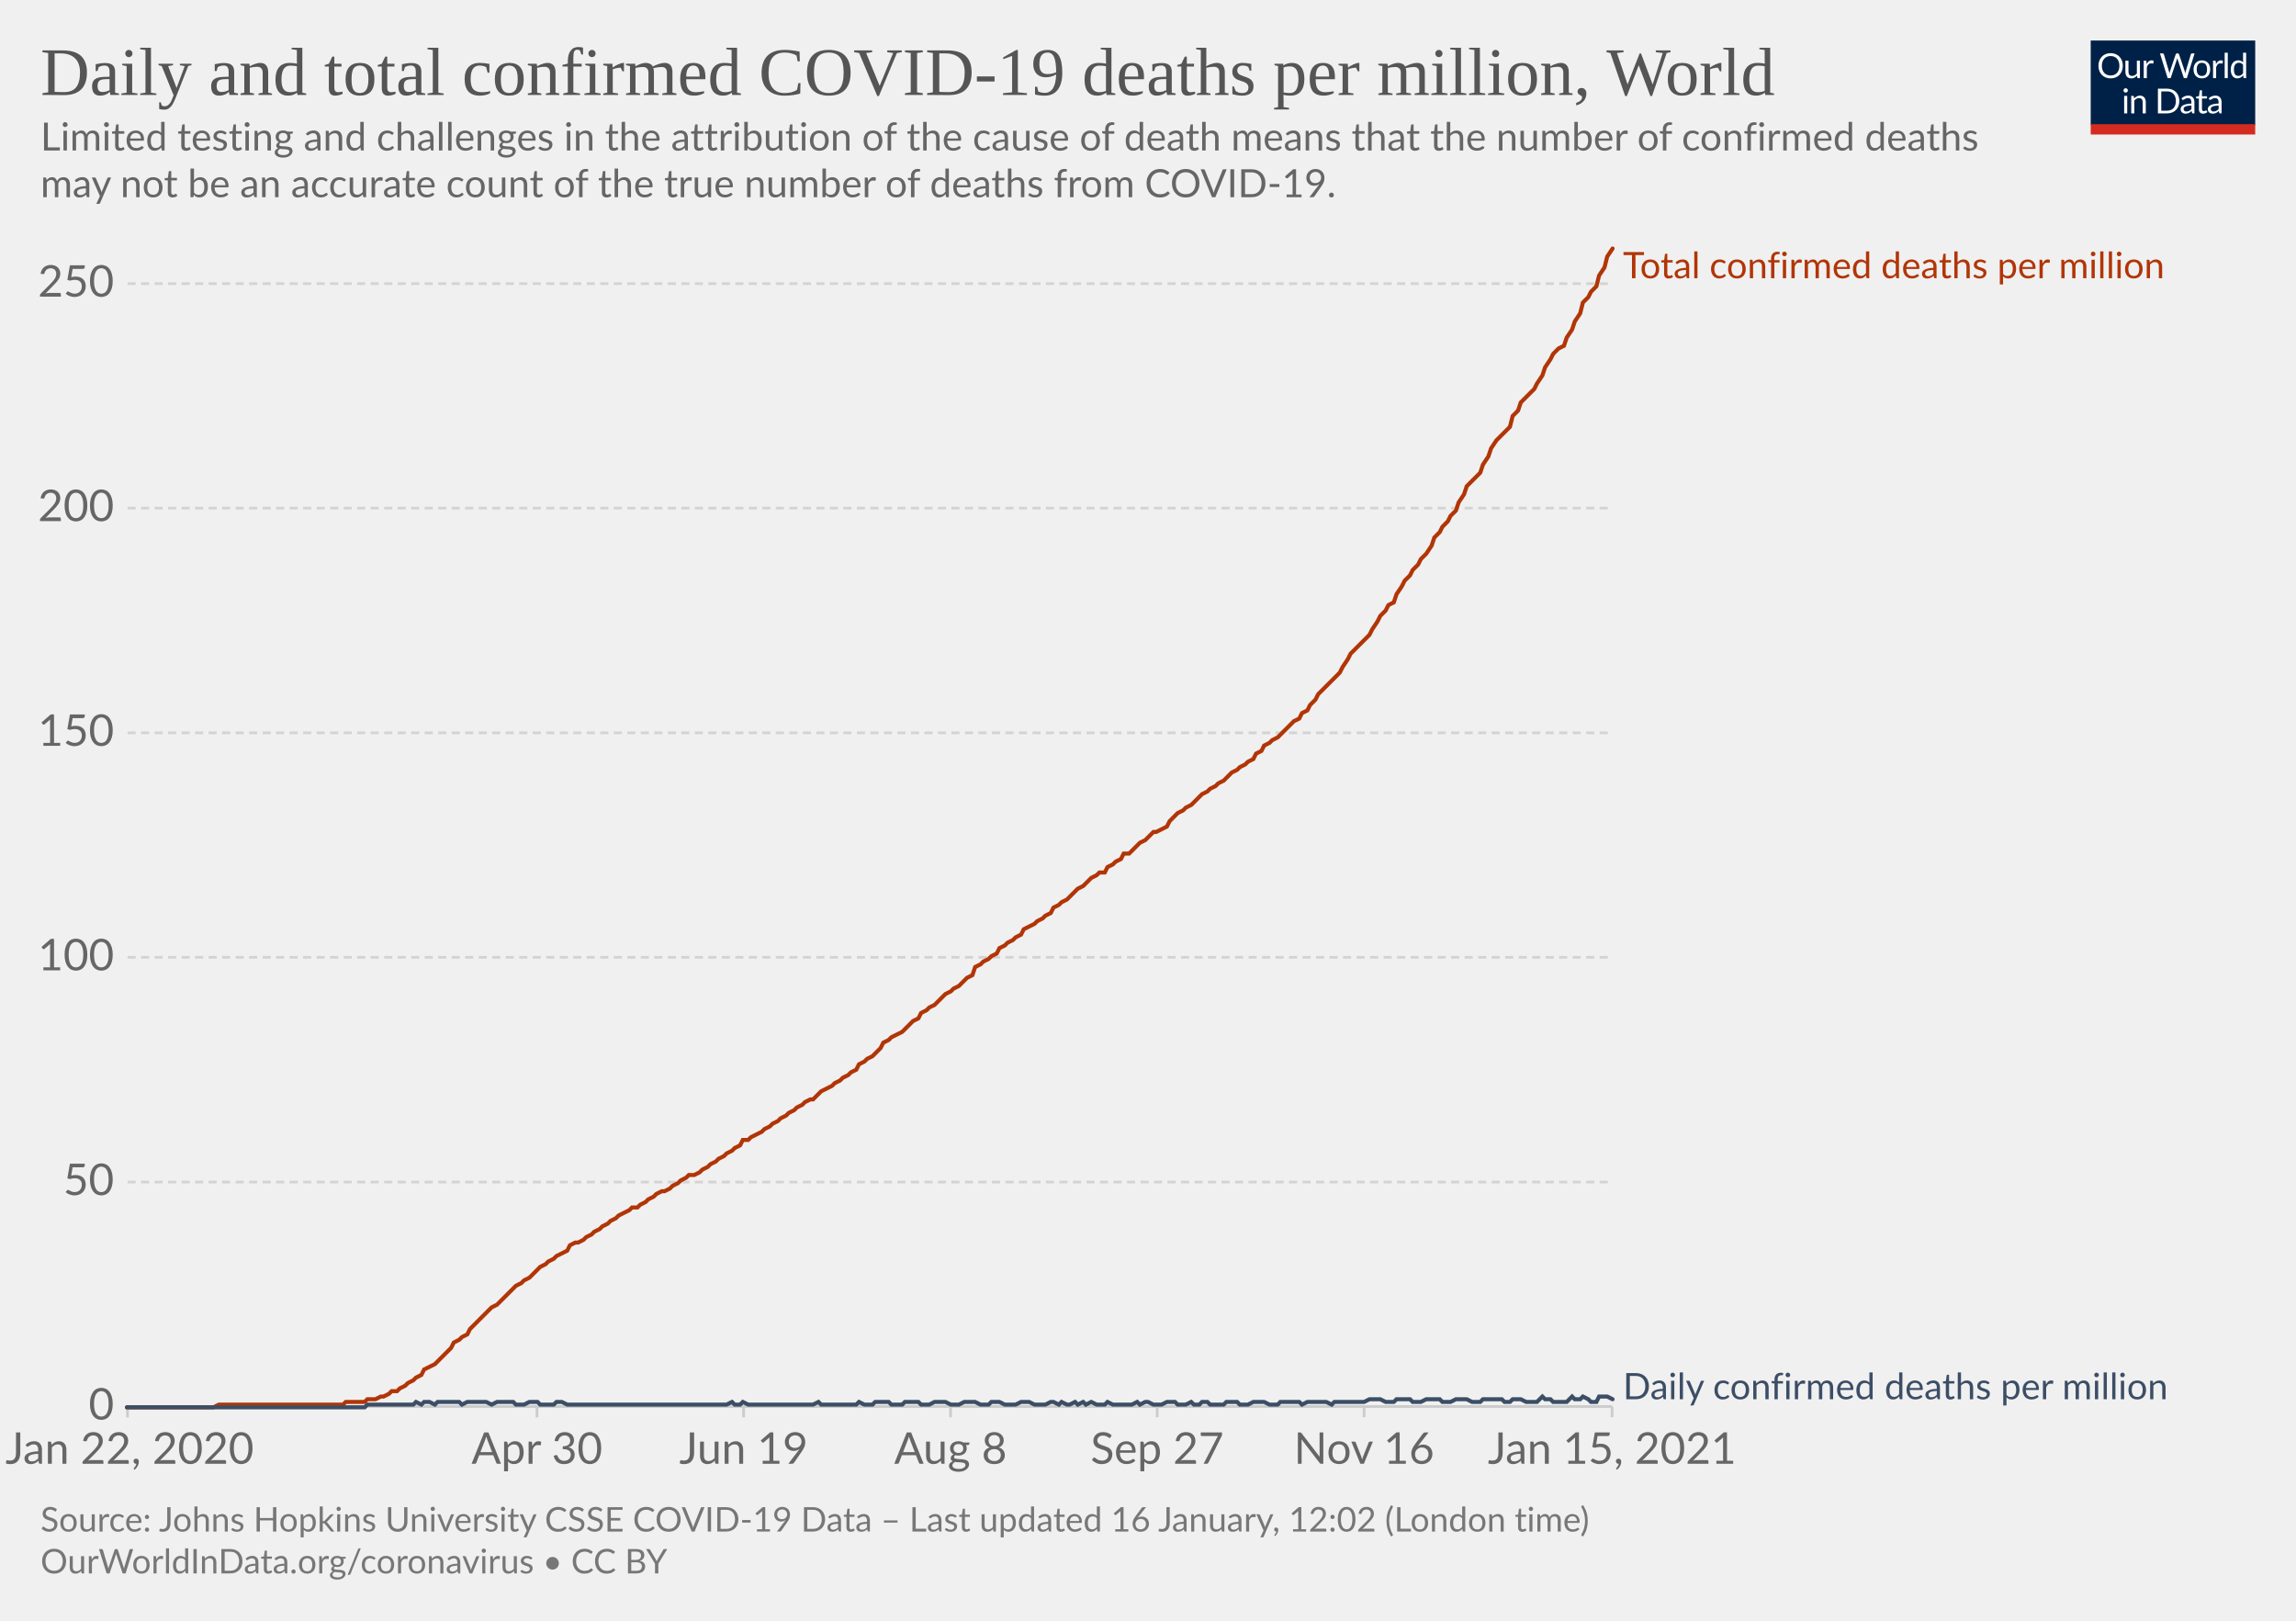
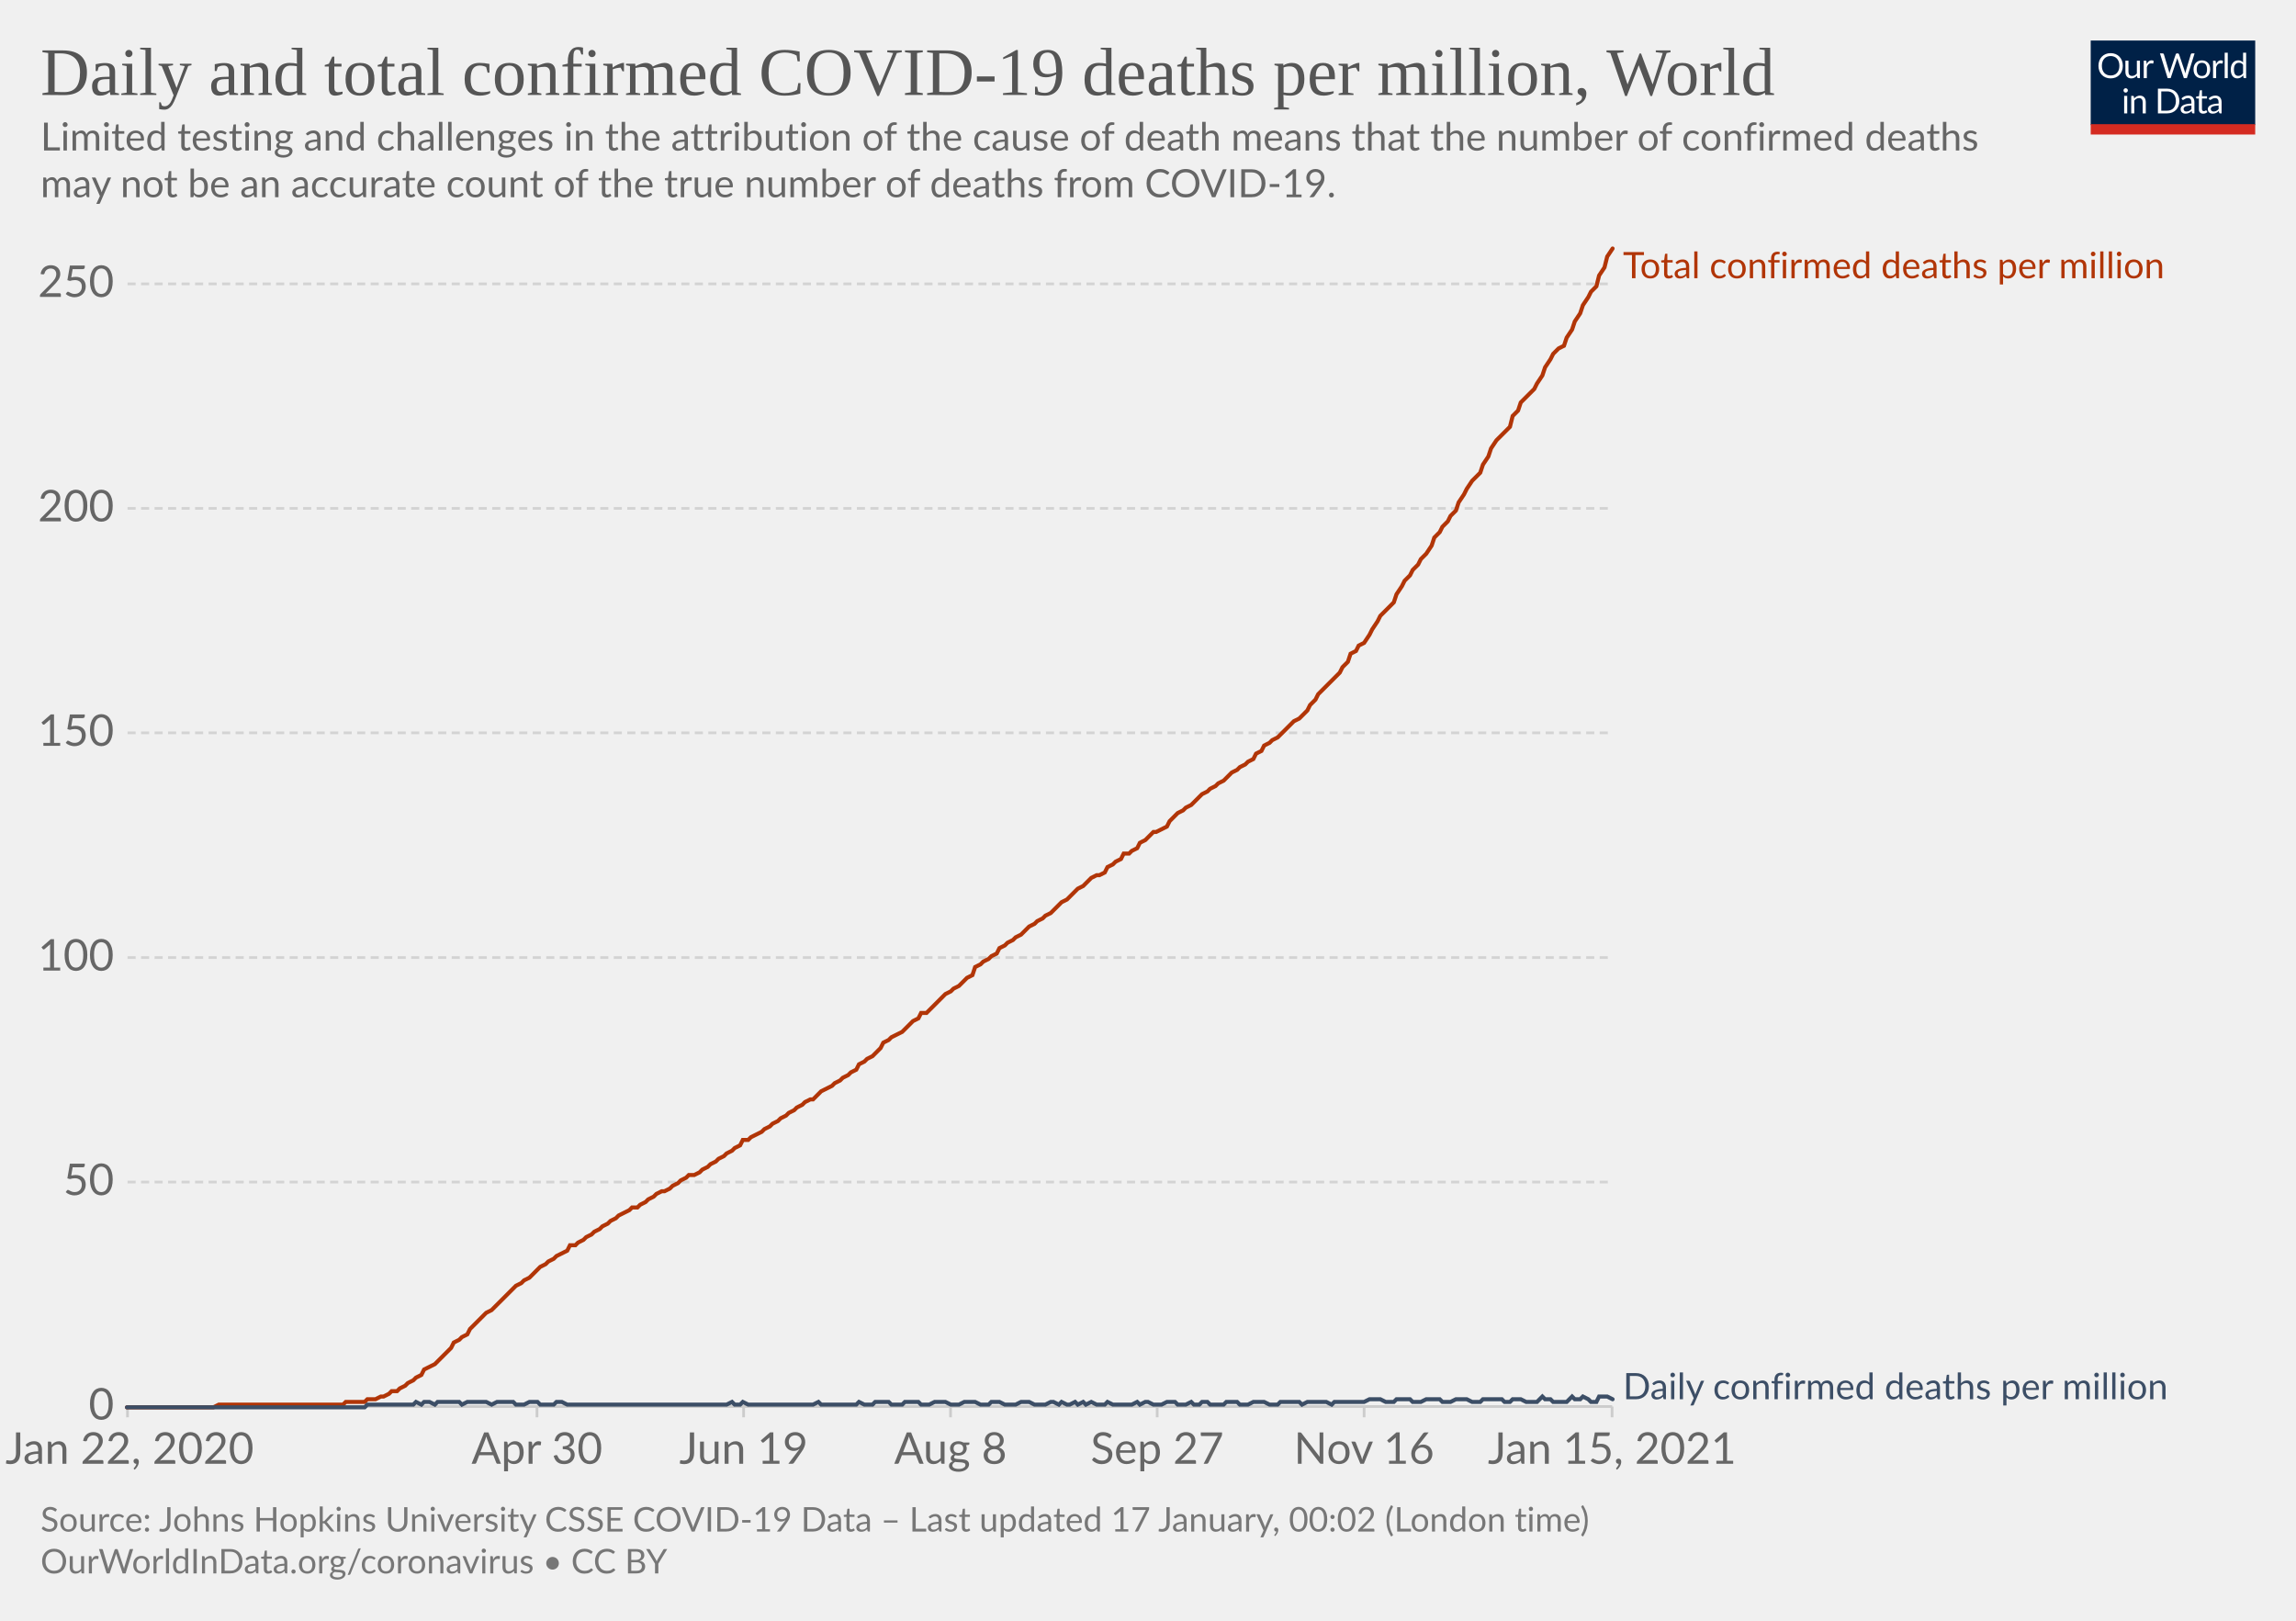
<svg xmlns="http://www.w3.org/2000/svg" version="1.1" style="background-color:#fff;-webkit-font-smoothing:antialiased" width="850" height="600" viewBox="0 0 850 600" font-family="Lato,'Helvetica Neue',Helvetica,Arial,sans-serif" font-size="18" text-rendering="optimizeLegibility">
  <g class="HeaderView">
    <g transform="matrix(.29 0 0 .29 774 15)">
      <svg width="210" height="120" viewBox="0 0 210 120" fill="none">
        <g clip-path="url(#clip0)">
          <path d="M0 0h210v107.89H0V0z" fill="#002147" />
          <path d="M40.98 32.25c0 2.36-.38 4.53-1.12 6.51a14.26 14.26 0 01-8.1 8.4c-1.9.78-4.02 1.17-6.34 1.17a16.6 16.6 0 01-6.33-1.17 14.31 14.31 0 01-8.08-8.4 18.29 18.29 0 01-1.12-6.51c0-2.36.38-4.53 1.12-6.5.75-1.97 1.8-3.67 3.17-5.1a14.32 14.32 0 014.9-3.34c1.92-.8 4.03-1.19 6.34-1.19 2.32 0 4.43.4 6.34 1.19 1.92.8 3.56 1.9 4.93 3.34a14.87 14.87 0 013.17 5.1 18.1 18.1 0 011.12 6.5zm-4.38 0c0-1.94-.26-3.68-.8-5.22a10.91 10.91 0 00-2.24-3.89 9.68 9.68 0 00-3.52-2.46 11.95 11.95 0 00-4.62-.86c-1.68 0-3.21.28-4.6.86a9.88 9.88 0 00-3.54 2.46 10.91 10.91 0 00-2.24 3.9c-.53 1.53-.8 3.27-.8 5.2 0 1.94.27 3.68.8 5.22a11.17 11.17 0 002.24 3.9 10.01 10.01 0 003.55 2.44c1.38.56 2.9.83 4.6.83s3.24-.27 4.61-.83a9.8 9.8 0 003.52-2.44 11.17 11.17 0 002.25-3.9c.53-1.54.8-3.28.8-5.21zm26.22-6.54V48H60.5c-.56 0-.9-.27-1.05-.81l-.31-2.4a12.45 12.45 0 01-3.26 2.6c-1.2.64-2.58.96-4.13.96-1.22 0-2.3-.2-3.24-.6a6.52 6.52 0 01-2.33-1.7 7.37 7.37 0 01-1.43-2.67c-.3-1.04-.46-2.2-.46-3.45V25.7h3.91v14.22c0 1.68.38 2.99 1.15 3.91.77.93 1.96 1.39 3.54 1.39 1.16 0 2.24-.27 3.23-.82a10.42 10.42 0 002.8-2.28V25.7h3.91zm8.61 4.47a9.94 9.94 0 012.6-3.56 5.64 5.64 0 013.76-1.3c.47 0 .92.05 1.34.15.44.1.83.27 1.17.49l-.3 2.92c-.09.37-.3.55-.66.55-.2 0-.5-.04-.9-.13a6.21 6.21 0 00-3.24.18 4.23 4.23 0 00-1.47.92c-.42.4-.81.9-1.17 1.5-.33.58-.64 1.26-.92 2.02V48H67.7V25.71h2.25c.42 0 .72.08.88.25.16.16.27.44.33.83l.26 3.39zm61.16-13.7L122.75 48h-3.82l-7.99-24.05a21.95 21.95 0 01-.42-1.58 38.36 38.36 0 01-.44 1.58L102.05 48h-3.83L88.4 16.47h3.54c.38 0 .7.1.95.29.26.2.43.43.5.73l6.52 21.9.28 1.28.29 1.46.3-1.46.38-1.27 7.41-21.91c.1-.25.26-.48.51-.69.27-.22.58-.33.95-.33h1.23c.38 0 .69.1.92.29a1.77 1.77 0 01.53.73l7.4 21.9a28.4 28.4 0 01.68 2.62 29.52 29.52 0 01.52-2.61l6.54-21.91a1.31 1.31 0 01.48-.7c.27-.21.58-.32.95-.32h3.32zm9.35 8.88c1.63 0 3.1.27 4.4.82a9.43 9.43 0 015.46 5.94c.5 1.4.74 2.98.74 4.73 0 1.76-.25 3.34-.74 4.75a9.43 9.43 0 01-5.46 5.92c-1.3.52-2.77.79-4.4.79-1.64 0-3.12-.27-4.44-.8a9.42 9.42 0 01-3.35-2.3c-.92-1-1.63-2.2-2.13-3.61-.49-1.41-.73-3-.73-4.75s.24-3.33.73-4.73c.5-1.43 1.2-2.64 2.13-3.63a9.4 9.4 0 013.35-2.31c1.32-.55 2.8-.82 4.44-.82zm0 19.89c2.2 0 3.84-.73 4.93-2.2 1.08-1.48 1.63-3.54 1.63-6.18 0-2.66-.55-4.72-1.63-6.2-1.09-1.49-2.73-2.23-4.93-2.23-1.12 0-2.09.2-2.93.57a5.71 5.71 0 00-2.06 1.65 7.5 7.5 0 00-1.24 2.67c-.26 1.04-.4 2.22-.4 3.54 0 2.64.55 4.7 1.64 6.18 1.1 1.47 2.76 2.2 4.99 2.2zm17.97-15.07a9.94 9.94 0 012.6-3.56 5.64 5.64 0 013.76-1.3c.47 0 .91.05 1.34.15.44.1.83.27 1.16.49l-.28 2.92c-.09.37-.31.55-.66.55-.2 0-.5-.04-.9-.13a6.2 6.2 0 00-3.24.18 4.23 4.23 0 00-1.47.92c-.43.4-.82.9-1.17 1.5a13.1 13.1 0 00-.92 2.02V48h-3.94V25.71h2.24c.43 0 .72.08.88.25.17.16.28.44.33.83l.27 3.39zm15.04-14.59V48h-3.92V15.6h3.92zm19.55 15.43a6.22 6.22 0 00-2.38-2.05 6.7 6.7 0 00-2.86-.6c-2.07 0-3.66.75-4.77 2.23-1.12 1.48-1.68 3.6-1.68 6.33 0 1.46.13 2.7.38 3.74a7.29 7.29 0 001.1 2.56 4.35 4.35 0 001.78 1.45c.7.3 1.5.46 2.4.46 1.29 0 2.41-.3 3.36-.88a9.6 9.6 0 002.67-2.49V31.02zm3.91-15.43V48h-2.33c-.56 0-.9-.27-1.06-.81l-.35-2.71a12.13 12.13 0 01-3.25 2.77 8.28 8.28 0 01-4.23 1.06 7.31 7.31 0 01-6.14-2.9c-.73-.96-1.3-2.15-1.69-3.57a18.35 18.35 0 01.07-9.48 11.29 11.29 0 011.89-3.7 8.7 8.7 0 017.06-3.34 7.96 7.96 0 016.12 2.62V15.59h3.91zM46.61 70.71V93H42.7V70.71h3.91zm.84-7c0 .39-.08.75-.24 1.09a2.81 2.81 0 01-1.52 1.47 2.67 2.67 0 01-2.16 0 2.9 2.9 0 01-1.45-1.47 2.67 2.67 0 010-2.16c.15-.35.35-.65.6-.9.25-.27.53-.47.85-.62a2.67 2.67 0 012.16 0c.35.15.65.35.9.62.27.25.47.55.62.9.16.34.24.7.24 1.08zm7.97 10.24c.49-.54 1-1.04 1.54-1.48a9.85 9.85 0 013.66-1.84 8.96 8.96 0 015.43.35c.94.4 1.72.97 2.33 1.71a7.36 7.36 0 011.43 2.67c.32 1.04.49 2.19.49 3.45V93h-3.94V78.81c0-1.69-.4-3-1.17-3.92-.76-.93-1.93-1.4-3.5-1.4a6.6 6.6 0 00-3.25.83c-1 .56-1.92 1.31-2.77 2.27V93h-3.94V70.71h2.35c.56 0 .9.28 1.04.82l.3 2.42zm57.7 3.3c0 2.36-.37 4.5-1.11 6.44a14.3 14.3 0 01-3.17 4.98 14.1 14.1 0 01-4.93 3.2c-1.9.76-4.02 1.13-6.33 1.13H85.8V61.47h11.77c2.31 0 4.42.39 6.33 1.15a13.8 13.8 0 018.1 8.18 17.75 17.75 0 011.12 6.45zm-4.37 0c0-1.94-.26-3.67-.8-5.2a10.94 10.94 0 00-2.23-3.87 9.57 9.57 0 00-3.53-2.42 12.23 12.23 0 00-4.61-.83h-7.5v24.62h7.5c1.7 0 3.24-.28 4.61-.84a9.7 9.7 0 003.53-2.4 10.94 10.94 0 002.24-3.87c.53-1.53.8-3.26.8-5.2zm19.8 5.72c-1.8.06-3.34.2-4.62.44-1.26.22-2.3.51-3.1.88-.8.36-1.37.8-1.74 1.3-.35.5-.53 1.05-.53 1.67 0 .58.1 1.1.3 1.52a3 3 0 00.76 1.05c.34.27.73.46 1.17.6a6.13 6.13 0 001.45.17 7.28 7.28 0 003.5-.81 11.95 11.95 0 002.82-2.2v-4.62zm-12.65-9.11a12.73 12.73 0 013.98-2.66c1.43-.59 3-.88 4.73-.88 1.25 0 2.36.2 3.33.61a6.81 6.81 0 013.94 4.38c.33 1.04.5 2.19.5 3.43V93h-1.74a1.8 1.8 0 01-.88-.18c-.2-.13-.36-.38-.48-.74l-.44-2.12-1.72 1.46a9.48 9.48 0 01-3.74 1.7c-.69.15-1.46.23-2.3.23-.87 0-1.69-.12-2.45-.35a5.34 5.34 0 01-3.34-2.93 6.64 6.64 0 01-.49-2.64c0-.88.25-1.72.73-2.53a6.33 6.33 0 012.35-2.17c1.09-.63 2.5-1.15 4.25-1.54 1.75-.41 3.89-.65 6.42-.7v-1.75c0-1.73-.37-3.03-1.12-3.91-.75-.9-1.84-1.34-3.28-1.34-.97 0-1.78.12-2.44.37-.64.23-1.2.5-1.7.81l-1.23.82c-.33.23-.67.35-1 .35-.27 0-.5-.07-.69-.2a2.1 2.1 0 01-.48-.53l-.7-1.25zm27.67 19.5c-1.76 0-3.12-.5-4.07-1.48-.94-.98-1.41-2.4-1.41-4.25V74h-2.68a.9.9 0 01-.6-.2c-.16-.14-.24-.36-.24-.66v-1.56l3.65-.46.9-6.89a.9.9 0 01.29-.52.88.88 0 01.62-.22H142v7.67h6.44V74H142v13.38c0 .94.22 1.63.68 2.09.45.45 1.04.68 1.76.68a3.21 3.21 0 001.85-.53l.55-.35c.16-.12.3-.18.41-.18.2 0 .4.13.55.38l1.15 1.87a7.45 7.45 0 01-2.44 1.5 8.53 8.53 0 01-2.95.52zm19.68-10.4c-1.8.07-3.34.21-4.62.45-1.26.22-2.3.51-3.1.88-.8.36-1.37.8-1.74 1.3-.35.5-.53 1.05-.53 1.67 0 .58.1 1.1.3 1.52a2.9 2.9 0 00.76 1.05c.34.27.73.46 1.17.6a6.13 6.13 0 001.45.17 7.3 7.3 0 003.5-.81 12.04 12.04 0 002.82-2.2v-4.62zm-12.65-9.1a12.72 12.72 0 013.99-2.66c1.42-.59 3-.88 4.72-.88 1.25 0 2.36.2 3.33.61a6.81 6.81 0 013.94 4.38c.33 1.04.5 2.19.5 3.43V93h-1.74a1.8 1.8 0 01-.88-.18c-.2-.13-.36-.38-.48-.74l-.44-2.12-1.72 1.46a9.48 9.48 0 01-3.74 1.7c-.69.15-1.46.23-2.3.23-.87 0-1.69-.12-2.45-.35a5.33 5.33 0 01-3.34-2.93 6.62 6.62 0 01-.49-2.64c0-.88.25-1.72.73-2.53a6.33 6.33 0 012.35-2.17c1.09-.63 2.5-1.15 4.25-1.54a31.2 31.2 0 016.42-.7v-1.75c0-1.73-.37-3.03-1.12-3.91-.75-.9-1.84-1.34-3.28-1.34-.97 0-1.78.12-2.44.37-.64.23-1.2.5-1.7.81l-1.22.82c-.34.23-.68.35-1.02.35-.26 0-.49-.07-.68-.2a1.88 1.88 0 01-.48-.53l-.7-1.25zM40.98 32.25c0 2.36-.38 4.53-1.12 6.51a14.26 14.26 0 01-8.1 8.4c-1.9.78-4.02 1.17-6.34 1.17a16.6 16.6 0 01-6.33-1.17 14.31 14.31 0 01-8.08-8.4 18.29 18.29 0 01-1.12-6.51c0-2.36.38-4.53 1.12-6.5.75-1.97 1.8-3.67 3.17-5.1a14.32 14.32 0 014.9-3.34c1.92-.8 4.03-1.19 6.34-1.19 2.32 0 4.43.4 6.34 1.19 1.92.8 3.56 1.9 4.93 3.34a14.87 14.87 0 013.17 5.1 18.1 18.1 0 011.12 6.5zm-4.38 0c0-1.94-.26-3.68-.8-5.22a10.91 10.91 0 00-2.24-3.89 9.68 9.68 0 00-3.52-2.46 11.95 11.95 0 00-4.62-.86c-1.68 0-3.21.28-4.6.86a9.88 9.88 0 00-3.54 2.46 10.91 10.91 0 00-2.24 3.9c-.53 1.53-.8 3.27-.8 5.2 0 1.94.27 3.68.8 5.22a11.17 11.17 0 002.24 3.9 10.01 10.01 0 003.55 2.44c1.38.56 2.9.83 4.6.83s3.24-.27 4.61-.83a9.8 9.8 0 003.52-2.44 11.17 11.17 0 002.25-3.9c.53-1.54.8-3.28.8-5.21zm26.22-6.54V48H60.5c-.56 0-.9-.27-1.05-.81l-.31-2.4a12.45 12.45 0 01-3.26 2.6c-1.2.64-2.58.96-4.13.96-1.22 0-2.3-.2-3.24-.6a6.52 6.52 0 01-2.33-1.7 7.37 7.37 0 01-1.43-2.67c-.3-1.04-.46-2.2-.46-3.45V25.7h3.91v14.22c0 1.68.38 2.99 1.15 3.91.77.93 1.96 1.39 3.54 1.39 1.16 0 2.24-.27 3.23-.82a10.42 10.42 0 002.8-2.28V25.7h3.91zm8.61 4.47a9.94 9.94 0 012.6-3.56 5.64 5.64 0 013.76-1.3c.47 0 .92.05 1.34.15.44.1.83.27 1.17.49l-.3 2.92c-.09.37-.3.55-.66.55-.2 0-.5-.04-.9-.13a6.21 6.21 0 00-3.24.18 4.23 4.23 0 00-1.47.92c-.42.4-.81.9-1.17 1.5-.33.58-.64 1.26-.92 2.02V48H67.7V25.71h2.25c.42 0 .72.08.88.25.16.16.27.44.33.83l.26 3.39zm61.16-13.7L122.75 48h-3.82l-7.99-24.05a21.95 21.95 0 01-.42-1.58 38.36 38.36 0 01-.44 1.58L102.05 48h-3.83L88.4 16.47h3.54c.38 0 .7.1.95.29.26.2.43.43.5.73l6.52 21.9.28 1.28.29 1.46.3-1.46.38-1.27 7.41-21.91c.1-.25.26-.48.51-.69.27-.22.58-.33.95-.33h1.23c.38 0 .69.1.92.29a1.77 1.77 0 01.53.73l7.4 21.9a28.4 28.4 0 01.68 2.62 29.52 29.52 0 01.52-2.61l6.54-21.91a1.31 1.31 0 01.48-.7c.27-.21.58-.32.95-.32h3.32zm9.35 8.88c1.63 0 3.1.27 4.4.82a9.43 9.43 0 015.46 5.94c.5 1.4.74 2.98.74 4.73 0 1.76-.25 3.34-.74 4.75a9.43 9.43 0 01-5.46 5.92c-1.3.52-2.77.79-4.4.79-1.64 0-3.12-.27-4.44-.8a9.42 9.42 0 01-3.35-2.3c-.92-1-1.63-2.2-2.13-3.61-.49-1.41-.73-3-.73-4.75s.24-3.33.73-4.73c.5-1.43 1.2-2.64 2.13-3.63a9.4 9.4 0 013.35-2.31c1.32-.55 2.8-.82 4.44-.82zm0 19.89c2.2 0 3.84-.73 4.93-2.2 1.08-1.48 1.63-3.54 1.63-6.18 0-2.66-.55-4.72-1.63-6.2-1.09-1.49-2.73-2.23-4.93-2.23-1.12 0-2.09.2-2.93.57a5.71 5.71 0 00-2.06 1.65 7.5 7.5 0 00-1.24 2.67c-.26 1.04-.4 2.22-.4 3.54 0 2.64.55 4.7 1.64 6.18 1.1 1.47 2.76 2.2 4.99 2.2zm17.97-15.07a9.94 9.94 0 012.6-3.56 5.64 5.64 0 013.76-1.3c.47 0 .91.05 1.34.15.44.1.83.27 1.16.49l-.28 2.92c-.09.37-.31.55-.66.55-.2 0-.5-.04-.9-.13a6.2 6.2 0 00-3.24.18 4.23 4.23 0 00-1.47.92c-.43.4-.82.9-1.17 1.5a13.1 13.1 0 00-.92 2.02V48h-3.94V25.71h2.24c.43 0 .72.08.88.25.17.16.28.44.33.83l.27 3.39zm15.04-14.59V48h-3.92V15.6h3.92zm19.55 15.43a6.22 6.22 0 00-2.38-2.05 6.7 6.7 0 00-2.86-.6c-2.07 0-3.66.75-4.77 2.23-1.12 1.48-1.68 3.6-1.68 6.33 0 1.46.13 2.7.38 3.74a7.29 7.29 0 001.1 2.56 4.35 4.35 0 001.78 1.45c.7.3 1.5.46 2.4.46 1.29 0 2.41-.3 3.36-.88a9.6 9.6 0 002.67-2.49V31.02zm3.91-15.43V48h-2.33c-.56 0-.9-.27-1.06-.81l-.35-2.71a12.13 12.13 0 01-3.25 2.77 8.28 8.28 0 01-4.23 1.06 7.31 7.31 0 01-6.14-2.9c-.73-.96-1.3-2.15-1.69-3.57a18.35 18.35 0 01.07-9.48 11.29 11.29 0 011.89-3.7 8.7 8.7 0 017.06-3.34 7.96 7.96 0 016.12 2.62V15.59h3.91zM46.61 70.71V93H42.7V70.71h3.91zm.84-7c0 .39-.08.75-.24 1.09a2.81 2.81 0 01-1.52 1.47 2.67 2.67 0 01-2.16 0 2.9 2.9 0 01-1.45-1.47 2.67 2.67 0 010-2.16c.15-.35.35-.65.6-.9.25-.27.53-.47.85-.62a2.67 2.67 0 012.16 0c.35.15.65.35.9.62.27.25.47.55.62.9.16.34.24.7.24 1.08zm7.97 10.24c.49-.54 1-1.04 1.54-1.48a9.85 9.85 0 013.66-1.84 8.96 8.96 0 015.43.35c.94.4 1.72.97 2.33 1.71a7.36 7.36 0 011.43 2.67c.32 1.04.49 2.19.49 3.45V93h-3.94V78.81c0-1.69-.4-3-1.17-3.92-.76-.93-1.93-1.4-3.5-1.4a6.6 6.6 0 00-3.25.83c-1 .56-1.92 1.31-2.77 2.27V93h-3.94V70.71h2.35c.56 0 .9.28 1.04.82l.3 2.42zm57.7 3.3c0 2.36-.37 4.5-1.11 6.44a14.3 14.3 0 01-3.17 4.98 14.1 14.1 0 01-4.93 3.2c-1.9.76-4.02 1.13-6.33 1.13H85.8V61.47h11.77c2.31 0 4.42.39 6.33 1.15a13.8 13.8 0 018.1 8.18 17.75 17.75 0 011.12 6.45zm-4.37 0c0-1.94-.26-3.67-.8-5.2a10.94 10.94 0 00-2.23-3.87 9.57 9.57 0 00-3.53-2.42 12.23 12.23 0 00-4.61-.83h-7.5v24.62h7.5c1.7 0 3.24-.28 4.61-.84a9.7 9.7 0 003.53-2.4 10.94 10.94 0 002.24-3.87c.53-1.53.8-3.26.8-5.2zm19.8 5.72c-1.8.06-3.34.2-4.62.44-1.26.22-2.3.51-3.1.88-.8.36-1.37.8-1.74 1.3-.35.5-.53 1.05-.53 1.67 0 .58.1 1.1.3 1.52a3 3 0 00.76 1.05c.34.27.73.46 1.17.6a6.13 6.13 0 001.45.17 7.28 7.28 0 003.5-.81 11.95 11.95 0 002.82-2.2v-4.62zm-12.65-9.11a12.73 12.73 0 013.98-2.66c1.43-.59 3-.88 4.73-.88 1.25 0 2.36.2 3.33.61a6.81 6.81 0 013.94 4.38c.33 1.04.5 2.19.5 3.43V93h-1.74a1.8 1.8 0 01-.88-.18c-.2-.13-.36-.38-.48-.74l-.44-2.12-1.72 1.46a9.48 9.48 0 01-3.74 1.7c-.69.15-1.46.23-2.3.23-.87 0-1.69-.12-2.45-.35a5.34 5.34 0 01-3.34-2.93 6.64 6.64 0 01-.49-2.64c0-.88.25-1.72.73-2.53a6.33 6.33 0 012.35-2.17c1.09-.63 2.5-1.15 4.25-1.54 1.75-.41 3.89-.65 6.42-.7v-1.75c0-1.73-.37-3.03-1.12-3.91-.75-.9-1.84-1.34-3.28-1.34-.97 0-1.78.12-2.44.37-.64.23-1.2.5-1.7.81l-1.23.82c-.33.23-.67.35-1 .35-.27 0-.5-.07-.69-.2a2.1 2.1 0 01-.48-.53l-.7-1.25zm27.67 19.5c-1.76 0-3.12-.5-4.07-1.48-.94-.98-1.41-2.4-1.41-4.25V74h-2.68a.9.9 0 01-.6-.2c-.16-.14-.24-.36-.24-.66v-1.56l3.65-.46.9-6.89a.9.9 0 01.29-.52.88.88 0 01.62-.22H142v7.67h6.44V74H142v13.38c0 .94.22 1.63.68 2.09.45.45 1.04.68 1.76.68a3.21 3.21 0 001.85-.53l.55-.35c.16-.12.3-.18.41-.18.2 0 .4.13.55.38l1.15 1.87a7.45 7.45 0 01-2.44 1.5 8.53 8.53 0 01-2.95.52zm19.68-10.4c-1.8.07-3.34.21-4.62.45-1.26.22-2.3.51-3.1.88-.8.36-1.37.8-1.74 1.3-.35.5-.53 1.05-.53 1.67 0 .58.1 1.1.3 1.52a2.9 2.9 0 00.76 1.05c.34.27.73.46 1.17.6a6.13 6.13 0 001.45.17 7.3 7.3 0 003.5-.81 12.04 12.04 0 002.82-2.2v-4.62zm-12.65-9.1a12.72 12.72 0 013.99-2.66c1.42-.59 3-.88 4.72-.88 1.25 0 2.36.2 3.33.61a6.81 6.81 0 013.94 4.38c.33 1.04.5 2.19.5 3.43V93h-1.74a1.8 1.8 0 01-.88-.18c-.2-.13-.36-.38-.48-.74l-.44-2.12-1.72 1.46a9.48 9.48 0 01-3.74 1.7c-.69.15-1.46.23-2.3.23-.87 0-1.69-.12-2.45-.35a5.33 5.33 0 01-3.34-2.93 6.62 6.62 0 01-.49-2.64c0-.88.25-1.72.73-2.53a6.33 6.33 0 012.35-2.17c1.09-.63 2.5-1.15 4.25-1.54a31.2 31.2 0 016.42-.7v-1.75c0-1.73-.37-3.03-1.12-3.91-.75-.9-1.84-1.34-3.28-1.34-.97 0-1.78.12-2.44.37-.64.23-1.2.5-1.7.81l-1.22.82c-.34.23-.68.35-1.02.35-.26 0-.49-.07-.68-.2a1.88 1.88 0 01-.48-.53l-.7-1.25zM40.98 32.25c0 2.36-.38 4.53-1.12 6.51a14.26 14.26 0 01-8.1 8.4c-1.9.78-4.02 1.17-6.34 1.17a16.6 16.6 0 01-6.33-1.17 14.31 14.31 0 01-8.08-8.4 18.29 18.29 0 01-1.12-6.51c0-2.36.38-4.53 1.12-6.5.75-1.97 1.8-3.67 3.17-5.1a14.32 14.32 0 014.9-3.34c1.92-.8 4.03-1.19 6.34-1.19 2.32 0 4.43.4 6.34 1.19 1.92.8 3.56 1.9 4.93 3.34a14.87 14.87 0 013.17 5.1 18.1 18.1 0 011.12 6.5zm-4.38 0c0-1.94-.26-3.68-.8-5.22a10.91 10.91 0 00-2.24-3.89 9.68 9.68 0 00-3.52-2.46 11.95 11.95 0 00-4.62-.86c-1.68 0-3.21.28-4.6.86a9.88 9.88 0 00-3.54 2.46 10.91 10.91 0 00-2.24 3.9c-.53 1.53-.8 3.27-.8 5.2 0 1.94.27 3.68.8 5.22a11.17 11.17 0 002.24 3.9 10.01 10.01 0 003.55 2.44c1.38.56 2.9.83 4.6.83s3.24-.27 4.61-.83a9.8 9.8 0 003.52-2.44 11.17 11.17 0 002.25-3.9c.53-1.54.8-3.28.8-5.21zm26.22-6.54V48H60.5c-.56 0-.9-.27-1.05-.81l-.31-2.4a12.45 12.45 0 01-3.26 2.6c-1.2.64-2.58.96-4.13.96-1.22 0-2.3-.2-3.24-.6a6.52 6.52 0 01-2.33-1.7 7.37 7.37 0 01-1.43-2.67c-.3-1.04-.46-2.2-.46-3.45V25.7h3.91v14.22c0 1.68.38 2.99 1.15 3.91.77.93 1.96 1.39 3.54 1.39 1.16 0 2.24-.27 3.23-.82a10.42 10.42 0 002.8-2.28V25.7h3.91zm8.61 4.47a9.94 9.94 0 012.6-3.56 5.64 5.64 0 013.76-1.3c.47 0 .92.05 1.34.15.44.1.83.27 1.17.49l-.3 2.92c-.09.37-.3.55-.66.55-.2 0-.5-.04-.9-.13a6.21 6.21 0 00-3.24.18 4.23 4.23 0 00-1.47.92c-.42.4-.81.9-1.17 1.5-.33.58-.64 1.26-.92 2.02V48H67.7V25.71h2.25c.42 0 .72.08.88.25.16.16.27.44.33.83l.26 3.39zm61.16-13.7L122.75 48h-3.82l-7.99-24.05a21.95 21.95 0 01-.42-1.58 38.36 38.36 0 01-.44 1.58L102.05 48h-3.83L88.4 16.47h3.54c.38 0 .7.1.95.29.26.2.43.43.5.73l6.52 21.9.28 1.28.29 1.46.3-1.46.38-1.27 7.41-21.91c.1-.25.26-.48.51-.69.27-.22.58-.33.95-.33h1.23c.38 0 .69.1.92.29a1.77 1.77 0 01.53.73l7.4 21.9a28.4 28.4 0 01.68 2.62 29.52 29.52 0 01.52-2.61l6.54-21.91a1.31 1.31 0 01.48-.7c.27-.21.58-.32.95-.32h3.32zm9.35 8.88c1.63 0 3.1.27 4.4.82a9.43 9.43 0 015.46 5.94c.5 1.4.74 2.98.74 4.73 0 1.76-.25 3.34-.74 4.75a9.43 9.43 0 01-5.46 5.92c-1.3.52-2.77.79-4.4.79-1.64 0-3.12-.27-4.44-.8a9.42 9.42 0 01-3.35-2.3c-.92-1-1.63-2.2-2.13-3.61-.49-1.41-.73-3-.73-4.75s.24-3.33.73-4.73c.5-1.43 1.2-2.64 2.13-3.63a9.4 9.4 0 013.35-2.31c1.32-.55 2.8-.82 4.44-.82zm0 19.89c2.2 0 3.84-.73 4.93-2.2 1.08-1.48 1.63-3.54 1.63-6.18 0-2.66-.55-4.72-1.63-6.2-1.09-1.49-2.73-2.23-4.93-2.23-1.12 0-2.09.2-2.93.57a5.71 5.71 0 00-2.06 1.65 7.5 7.5 0 00-1.24 2.67c-.26 1.04-.4 2.22-.4 3.54 0 2.64.55 4.7 1.64 6.18 1.1 1.47 2.76 2.2 4.99 2.2zm17.97-15.07a9.94 9.94 0 012.6-3.56 5.64 5.64 0 013.76-1.3c.47 0 .91.05 1.34.15.44.1.83.27 1.16.49l-.28 2.92c-.09.37-.31.55-.66.55-.2 0-.5-.04-.9-.13a6.2 6.2 0 00-3.24.18 4.23 4.23 0 00-1.47.92c-.43.4-.82.9-1.17 1.5a13.1 13.1 0 00-.92 2.02V48h-3.94V25.71h2.24c.43 0 .72.08.88.25.17.16.28.44.33.83l.27 3.39zm15.04-14.59V48h-3.92V15.6h3.92zm19.55 15.43a6.22 6.22 0 00-2.38-2.05 6.7 6.7 0 00-2.86-.6c-2.07 0-3.66.75-4.77 2.23-1.12 1.48-1.68 3.6-1.68 6.33 0 1.46.13 2.7.38 3.74a7.29 7.29 0 001.1 2.56 4.35 4.35 0 001.78 1.45c.7.3 1.5.46 2.4.46 1.29 0 2.41-.3 3.36-.88a9.6 9.6 0 002.67-2.49V31.02zm3.91-15.43V48h-2.33c-.56 0-.9-.27-1.06-.81l-.35-2.71a12.13 12.13 0 01-3.25 2.77 8.28 8.28 0 01-4.23 1.06 7.31 7.31 0 01-6.14-2.9c-.73-.96-1.3-2.15-1.69-3.57a18.35 18.35 0 01.07-9.48 11.29 11.29 0 011.89-3.7 8.7 8.7 0 017.06-3.34 7.96 7.96 0 016.12 2.62V15.59h3.91zM46.61 70.71V93H42.7V70.71h3.91zm.84-7c0 .39-.08.75-.24 1.09a2.81 2.81 0 01-1.52 1.47 2.67 2.67 0 01-2.16 0 2.9 2.9 0 01-1.45-1.47 2.67 2.67 0 010-2.16c.15-.35.35-.65.6-.9.25-.27.53-.47.85-.62a2.67 2.67 0 012.16 0c.35.15.65.35.9.62.27.25.47.55.62.9.16.34.24.7.24 1.08zm7.97 10.24c.49-.54 1-1.04 1.54-1.48a9.85 9.85 0 013.66-1.84 8.96 8.96 0 015.43.35c.94.4 1.72.97 2.33 1.71a7.36 7.36 0 011.43 2.67c.32 1.04.49 2.19.49 3.45V93h-3.94V78.81c0-1.69-.4-3-1.17-3.92-.76-.93-1.93-1.4-3.5-1.4a6.6 6.6 0 00-3.25.83c-1 .56-1.92 1.31-2.77 2.27V93h-3.94V70.71h2.35c.56 0 .9.28 1.04.82l.3 2.42zm57.7 3.3c0 2.36-.37 4.5-1.11 6.44a14.3 14.3 0 01-3.17 4.98 14.1 14.1 0 01-4.93 3.2c-1.9.76-4.02 1.13-6.33 1.13H85.8V61.47h11.77c2.31 0 4.42.39 6.33 1.15a13.8 13.8 0 018.1 8.18 17.75 17.75 0 011.12 6.45zm-4.37 0c0-1.94-.26-3.67-.8-5.2a10.94 10.94 0 00-2.23-3.87 9.57 9.57 0 00-3.53-2.42 12.23 12.23 0 00-4.61-.83h-7.5v24.62h7.5c1.7 0 3.24-.28 4.61-.84a9.7 9.7 0 003.53-2.4 10.94 10.94 0 002.24-3.87c.53-1.53.8-3.26.8-5.2zm19.8 5.72c-1.8.06-3.34.2-4.62.44-1.26.22-2.3.51-3.1.88-.8.36-1.37.8-1.74 1.3-.35.5-.53 1.05-.53 1.67 0 .58.1 1.1.3 1.52a3 3 0 00.76 1.05c.34.27.73.46 1.17.6a6.13 6.13 0 001.45.17 7.28 7.28 0 003.5-.81 11.95 11.95 0 002.82-2.2v-4.62zm-12.65-9.11a12.73 12.73 0 013.98-2.66c1.43-.59 3-.88 4.73-.88 1.25 0 2.36.2 3.33.61a6.81 6.81 0 013.94 4.38c.33 1.04.5 2.19.5 3.43V93h-1.74a1.8 1.8 0 01-.88-.18c-.2-.13-.36-.38-.48-.74l-.44-2.12-1.72 1.46a9.48 9.48 0 01-3.74 1.7c-.69.15-1.46.23-2.3.23-.87 0-1.69-.12-2.45-.35a5.34 5.34 0 01-3.34-2.93 6.64 6.64 0 01-.49-2.64c0-.88.25-1.72.73-2.53a6.33 6.33 0 012.35-2.17c1.09-.63 2.5-1.15 4.25-1.54 1.75-.41 3.89-.65 6.42-.7v-1.75c0-1.73-.37-3.03-1.12-3.91-.75-.9-1.84-1.34-3.28-1.34-.97 0-1.78.12-2.44.37-.64.23-1.2.5-1.7.81l-1.23.82c-.33.23-.67.35-1 .35-.27 0-.5-.07-.69-.2a2.1 2.1 0 01-.48-.53l-.7-1.25zm27.67 19.5c-1.76 0-3.12-.5-4.07-1.48-.94-.98-1.41-2.4-1.41-4.25V74h-2.68a.9.9 0 01-.6-.2c-.16-.14-.24-.36-.24-.66v-1.56l3.65-.46.9-6.89a.9.9 0 01.29-.52.88.88 0 01.62-.22H142v7.67h6.44V74H142v13.38c0 .94.22 1.63.68 2.09.45.45 1.04.68 1.76.68a3.21 3.21 0 001.85-.53l.55-.35c.16-.12.3-.18.41-.18.2 0 .4.13.55.38l1.15 1.87a7.45 7.45 0 01-2.44 1.5 8.53 8.53 0 01-2.95.52zm19.68-10.4c-1.8.07-3.34.21-4.62.45-1.26.22-2.3.51-3.1.88-.8.36-1.37.8-1.74 1.3-.35.5-.53 1.05-.53 1.67 0 .58.1 1.1.3 1.52a2.9 2.9 0 00.76 1.05c.34.27.73.46 1.17.6a6.13 6.13 0 001.45.17 7.3 7.3 0 003.5-.81 12.04 12.04 0 002.82-2.2v-4.62zm-12.65-9.1a12.72 12.72 0 013.99-2.66c1.42-.59 3-.88 4.72-.88 1.25 0 2.36.2 3.33.61a6.81 6.81 0 013.94 4.38c.33 1.04.5 2.19.5 3.43V93h-1.74a1.8 1.8 0 01-.88-.18c-.2-.13-.36-.38-.48-.74l-.44-2.12-1.72 1.46a9.48 9.48 0 01-3.74 1.7c-.69.15-1.46.23-2.3.23-.87 0-1.69-.12-2.45-.35a5.33 5.33 0 01-3.34-2.93 6.62 6.62 0 01-.49-2.64c0-.88.25-1.72.73-2.53a6.33 6.33 0 012.35-2.17c1.09-.63 2.5-1.15 4.25-1.54a31.2 31.2 0 016.42-.7v-1.75c0-1.73-.37-3.03-1.12-3.91-.75-.9-1.84-1.34-3.28-1.34-.97 0-1.78.12-2.44.37-.64.23-1.2.5-1.7.81l-1.22.82c-.34.23-.68.35-1.02.35-.26 0-.49-.07-.68-.2a1.88 1.88 0 01-.48-.53l-.7-1.25z" fill="#fff" />
          <path fill="#D42B21" d="M0 106.79h210V120H0z" />
        </g>
        <defs>
          <clipPath id="clip0">
            <path fill="#fff" d="M0 0h210v120H0z" />
          </clipPath>
        </defs>
      </svg>
    </g>
    <a href="https://ourworldindata.org/grapher/total-daily-covid-deaths-per-million?time=2020-01-22..latest" target="_blank" rel="noopener" font-family="&quot;Playfair Display&quot;,Georgia,&quot;Times New Roman&quot;,serif">
      <text font-size="25.2" x="15" y="35.2" fill="#555">
        <tspan x="15" y="35.16">Daily and total confirmed COVID-19 deaths per million, World</tspan>
      </text>
    </a>
    <text font-size="14.4" x="15" y="55.7" fill="#666">
      <tspan x="15" y="55.72">Limited testing and challenges in the attribution of the cause of death means that the number of confirmed deaths</tspan>
      <tspan x="15" y="73">may not be an accurate count of the true number of deaths from COVID-19.</tspan>
    </text>
  </g>
  <g class="LineChart">
    <defs>
      <clipPath id="a">
        <path d="M37.22 0h830v899.4h-830z" />
      </clipPath>
    </defs>
    <g class="DualAxisView">
      <g class="HorizontalAxis">
        <path stroke="#ccc" d="M47.2 520.7v4M198.8 520.7v4M275.3 520.7v4M351.9 520.7v4M428.4 520.7v4M505 520.7v4M596.8 520.7v4" />
        <text x="48" y="541.9" fill="#666" text-anchor="middle" font-size="16.2">Jan 22, 2020</text>
        <text x="198.8" y="541.9" fill="#666" text-anchor="middle" font-size="16.2">Apr 30</text>
        <text x="275.3" y="541.9" fill="#666" text-anchor="middle" font-size="16.2">Jun 19</text>
        <text x="351.9" y="541.9" fill="#666" text-anchor="middle" font-size="16.2">Aug 8</text>
        <text x="428.4" y="541.9" fill="#666" text-anchor="middle" font-size="16.2">Sep 27</text>
        <text x="505" y="541.9" fill="#666" text-anchor="middle" font-size="16.2">Nov 16</text>
        <text x="596.8" y="541.9" fill="#666" text-anchor="middle" font-size="16.2">Jan 15, 2021</text>
      </g>
      <g class="VerticalAxis" fill="#666" dominant-baseline="middle" text-anchor="end" font-size="16.2">
        <text x="42.22" y="520.7">0</text>
        <text x="42.22" y="437.6">50</text>
-         <text x="42.22" y="354.4">100</text>
+         <text x="42.22" y="354.5">100</text>
        <text x="42.22" y="271.3">150</text>
-         <text x="42.22" y="188.1">200</text>
-         <text x="42.22" y="105">250</text>
+         <text x="42.22" y="188.2">200</text>
+         <text x="42.22" y="105.1">250</text>
      </g>
      <g class="AxisGridLines horizontalLines">
        <path stroke="#ccc" d="M47.22 520.7h549.61" />
-         <path stroke="#d3d3d3" stroke-dasharray="3,2" d="M47.22 437.6h549.61M47.22 354.4h549.61M47.22 271.3h549.61M47.22 188.1h549.61M47.22 105h549.61" />
+         <path stroke="#d3d3d3" stroke-dasharray="3,2" d="M47.22 437.6h549.61M47.22 354.5h549.61M47.22 271.3h549.61M47.22 188.2h549.61M47.22 105.1h549.61" />
      </g>
    </g>
    <g clip-path="url(#a)">
      <g class="LineLabels" cursor="default">
        <g class="legendMark">
          <text font-size="13.5" x="600.8" y="103" fill="#B13507">
            <tspan x="600.83" y="103">Total confirmed deaths per million</tspan>
          </text>
        </g>
        <g class="legendMark">
          <text font-size="13.5" x="600.8" y="518" fill="#3C4E66">
            <tspan x="600.83" y="518">Daily confirmed deaths per million</tspan>
          </text>
        </g>
      </g>
      <g class="Lines">
        <g class="key-World_0">
-           <path stroke="#B13507" stroke-linecap="round" d="M47 521h32l2-1h46l1-1h7l1-1h3l2-1h1l2-1 1-1h2l1-1 2-1 1-1 2-1 1-1 2-1 1-2 2-1 2-1 1-1 2-2 1-1 2-2 1-2 2-1 1-1 2-1 1-2 2-2 1-1 2-2 1-1 2-2 2-1 1-1 2-2 1-1 2-2 1-1 2-1 1-1 2-1 1-1 2-2 1-1 2-1 1-1 2-1 1-1 2-1 2-1 1-2 2-1h1l2-1 1-1 2-1 1-1 2-1 1-1 2-1 1-1 2-1 1-1 2-1 2-1 1-1h2l1-1 2-1 1-1 2-1 1-1 2-1h1l2-1 1-1 2-1 1-1 2-1 1-1h2l2-1 1-1 2-1 1-1 2-1 1-1 2-1 1-1 2-1 1-1 2-1 1-2h2l1-1 2-1 2-1 1-1 2-1 1-1 2-1 1-1 2-1 1-1 2-1 1-1 2-1 1-1 2-1h1l2-2 1-1 2-1 2-1 1-1 2-1 1-1 2-1 1-1 2-1 1-2 2-1 1-1 2-1 1-1 2-2 1-2 2-1 1-1 2-1 2-1 1-1 2-2 1-1 2-1 1-2 2-1 1-1 2-1 1-1 2-2 1-1 2-1 1-1 2-1 2-2 1-1 2-1 1-3 2-1 1-1 2-1 1-1 2-1 1-2 2-1 1-1 2-1 1-1 2-1 1-2 2-1 2-1 1-1 2-1 1-1 2-1 1-2 2-1 1-1 2-1 1-1 2-2 1-1 2-1 1-1 2-2 2-1 1-1h2l1-2 2-1 1-1 2-1 1-2h2l1-1 2-2 1-1 2-1 1-1 2-2h1l2-1 2-1 1-2 2-2 1-1 2-1 1-1 2-1 1-1 2-2 1-1 2-1 1-1 2-1 1-1 2-1 1-1 2-2 2-1 1-1 2-1 1-1 2-1 1-2 2-1 1-2 2-1 1-1 2-1 1-1 2-2 1-1 2-2 2-1 1-2 2-1 1-2 2-2 1-2 2-2 1-1 2-2 1-1 2-2 1-2 2-3 1-2 2-2 1-1 2-2 2-2 1-2 2-3 1-2 2-2 1-2 2-1 1-3 2-3 1-2 2-2 1-2 2-2 1-2 2-2 2-3 1-3 2-2 1-2 2-2 1-2 2-2 1-3 2-3 1-3 2-2 1-1 2-2 1-3 2-3 1-3 2-3 2-2 1-1 2-2 1-4 2-2 1-3 2-2 1-1 2-2 1-2 2-3 1-3 2-3 1-2 2-2 2-1 1-3 2-3 1-3 2-3 1-4 2-2 1-2 2-2 1-4 2-3 1-4 2-3" fill="none" stroke-width="1.5" />
+           <path stroke="#B13507" stroke-linecap="round" d="M47 521h32l2-1h46l1-1h7l1-1h3l2-1h1l2-1 1-1h2l1-1 2-1 1-1 2-1 1-1 2-1 1-2 2-1 2-1 1-1 2-2 1-1 2-2 1-2 2-1 1-1 2-1 1-2 2-2 1-1 2-2 1-1 2-1 2-2 1-1 2-2 1-1 2-2 1-1 2-1 1-1 2-1 1-1 2-2 1-1 2-1 1-1 2-1 1-1 2-1 2-1 1-2h2l1-1 2-1 1-1 2-1 1-1 2-1 1-1 2-1 1-1 2-1 1-1 2-1 2-1 1-1h2l1-1 2-1 1-1 2-1 1-1 2-1h1l2-1 1-1 2-1 1-1 2-1 1-1h2l2-1 1-1 2-1 1-1 2-1 1-1 2-1 1-1 2-1 1-1 2-1 1-2h2l1-1 2-1 2-1 1-1 2-1 1-1 2-1 1-1 2-1 1-1 2-1 1-1 2-1 1-1 2-1h1l2-2 1-1 2-1 2-1 1-1 2-1 1-1 2-1 1-1 2-1 1-2 2-1 1-1 2-1 1-1 2-2 1-2 2-1 1-1 2-1 2-1 1-1 2-2 1-1 2-1 1-2h2l1-1 2-2 1-1 2-2 1-1 2-1 1-1 2-1 2-2 1-1 2-1 1-3 2-1 1-1 2-1 1-1 2-1 1-2 2-1 1-1 2-1 1-1 2-1 1-1 2-2 2-1 1-1 2-1 1-1 2-1 1-1 2-2 1-1 2-1 1-1 2-2 1-1 2-1 1-1 2-2 2-1h1l2-1 1-2 2-1 1-1 2-1 1-2h2l1-1 2-1 1-2 2-1 1-1 2-2h1l2-1 2-1 1-2 2-2 1-1 2-1 1-1 2-1 1-1 2-2 1-1 2-1 1-1 2-1 1-1 2-1 1-1 2-2 2-1 1-1 2-1 1-1 2-1 1-2 2-1 1-2 2-1 1-1 2-1 1-1 2-2 1-1 2-2 2-1 1-1 2-2 1-2 2-2 1-2 2-2 1-1 2-2 1-1 2-2 1-2 2-2 1-3 2-1 1-2 2-1 2-3 1-2 2-3 1-2 2-2 1-1 2-2 1-3 2-3 1-2 2-2 1-2 2-2 1-2 2-2 2-3 1-3 2-2 1-2 2-2 1-2 2-2 1-3 2-3 1-2 2-3 1-1 2-2 1-3 2-3 1-3 2-3 2-2 1-1 2-2 1-4 2-2 1-3 2-2 1-1 2-2 1-2 2-3 1-3 2-3 1-2 2-2 2-1 1-3 2-3 1-3 2-3 1-3 2-3 1-2 2-2 1-4 2-3 1-4 2-3" fill="none" stroke-width="1.5" />
        </g>
        <g class="key-World_1">
          <path stroke="#3C4E66" stroke-linecap="round" d="M47 521h88l1-1h17l1-1 2 1 1-1h2l2 1 1-1h8l1 1 2-1h7l2 1 2-1h6l1 1h3l2-1h3l1 1h5l1-1h2l2 1h59l2-1 1 1h2l1-1 2 1h24l2-1 1 1h13l1-1 2 1h3l1-1h5l1 1h4l1-1h5l1 1h3l2-1h4l2 1h3l2-1h4l2 1h3l1-1h3l2 1h4l2-1h3l2 1h4l2-1h1l2 1 1-1 2 1h1l2-1 1 1 2-1 1 1 2-1 2 1h3l1-1 2 1h7l2-1 1 1 2-1h1l2 1h3l2-1h3l1 1h3l2-1 1 1h2l1-1h2l1 1h5l1-1h4l1 1h3l2-1h4l2 1h3l1-1h7l1 1 2-1h7l2 1 1-1h11l2-1h4l2 1h3l1-1h5l1 1h3l2-1h5l1 1h3l2-1h4l2 1h3l1-1h7l1 1h2l1-1h3l2 1h4l2-2 1 1h2l1 1h5l2-2 1 1h2l1-1 2 1 1 1h2l1-2h3l2 1" fill="none" stroke-width="1.5" />
        </g>
      </g>
    </g>
  </g>
  <g class="SourcesFooter" fill="#777">
    <g class="clickable" fill="#777">
      <text font-size="12.6" x="15" y="567">
-         <tspan x="15" y="566.98">Source: Johns Hopkins University CSSE COVID-19 Data – Last updated 16 January, 12:02 (London time)</tspan>
+         <tspan x="15" y="566.98">Source: Johns Hopkins University CSSE COVID-19 Data – Last updated 17 January, 00:02 (London time)</tspan>
      </text>
    </g>
    <text font-size="12.6" x="15" y="582.5">
      <tspan x="15" y="582.48">
        <a target="_blank" href="https://ourworldindata.org/coronavirus" fill="#777">OurWorldInData.org/coronavirus</a> • <a class="cclogo" href="http://creativecommons.org/licenses/by/4.0/deed.en_US" target="_blank" fill="#777">CC BY</a>
      </tspan>
    </text>
  </g>
</svg>
